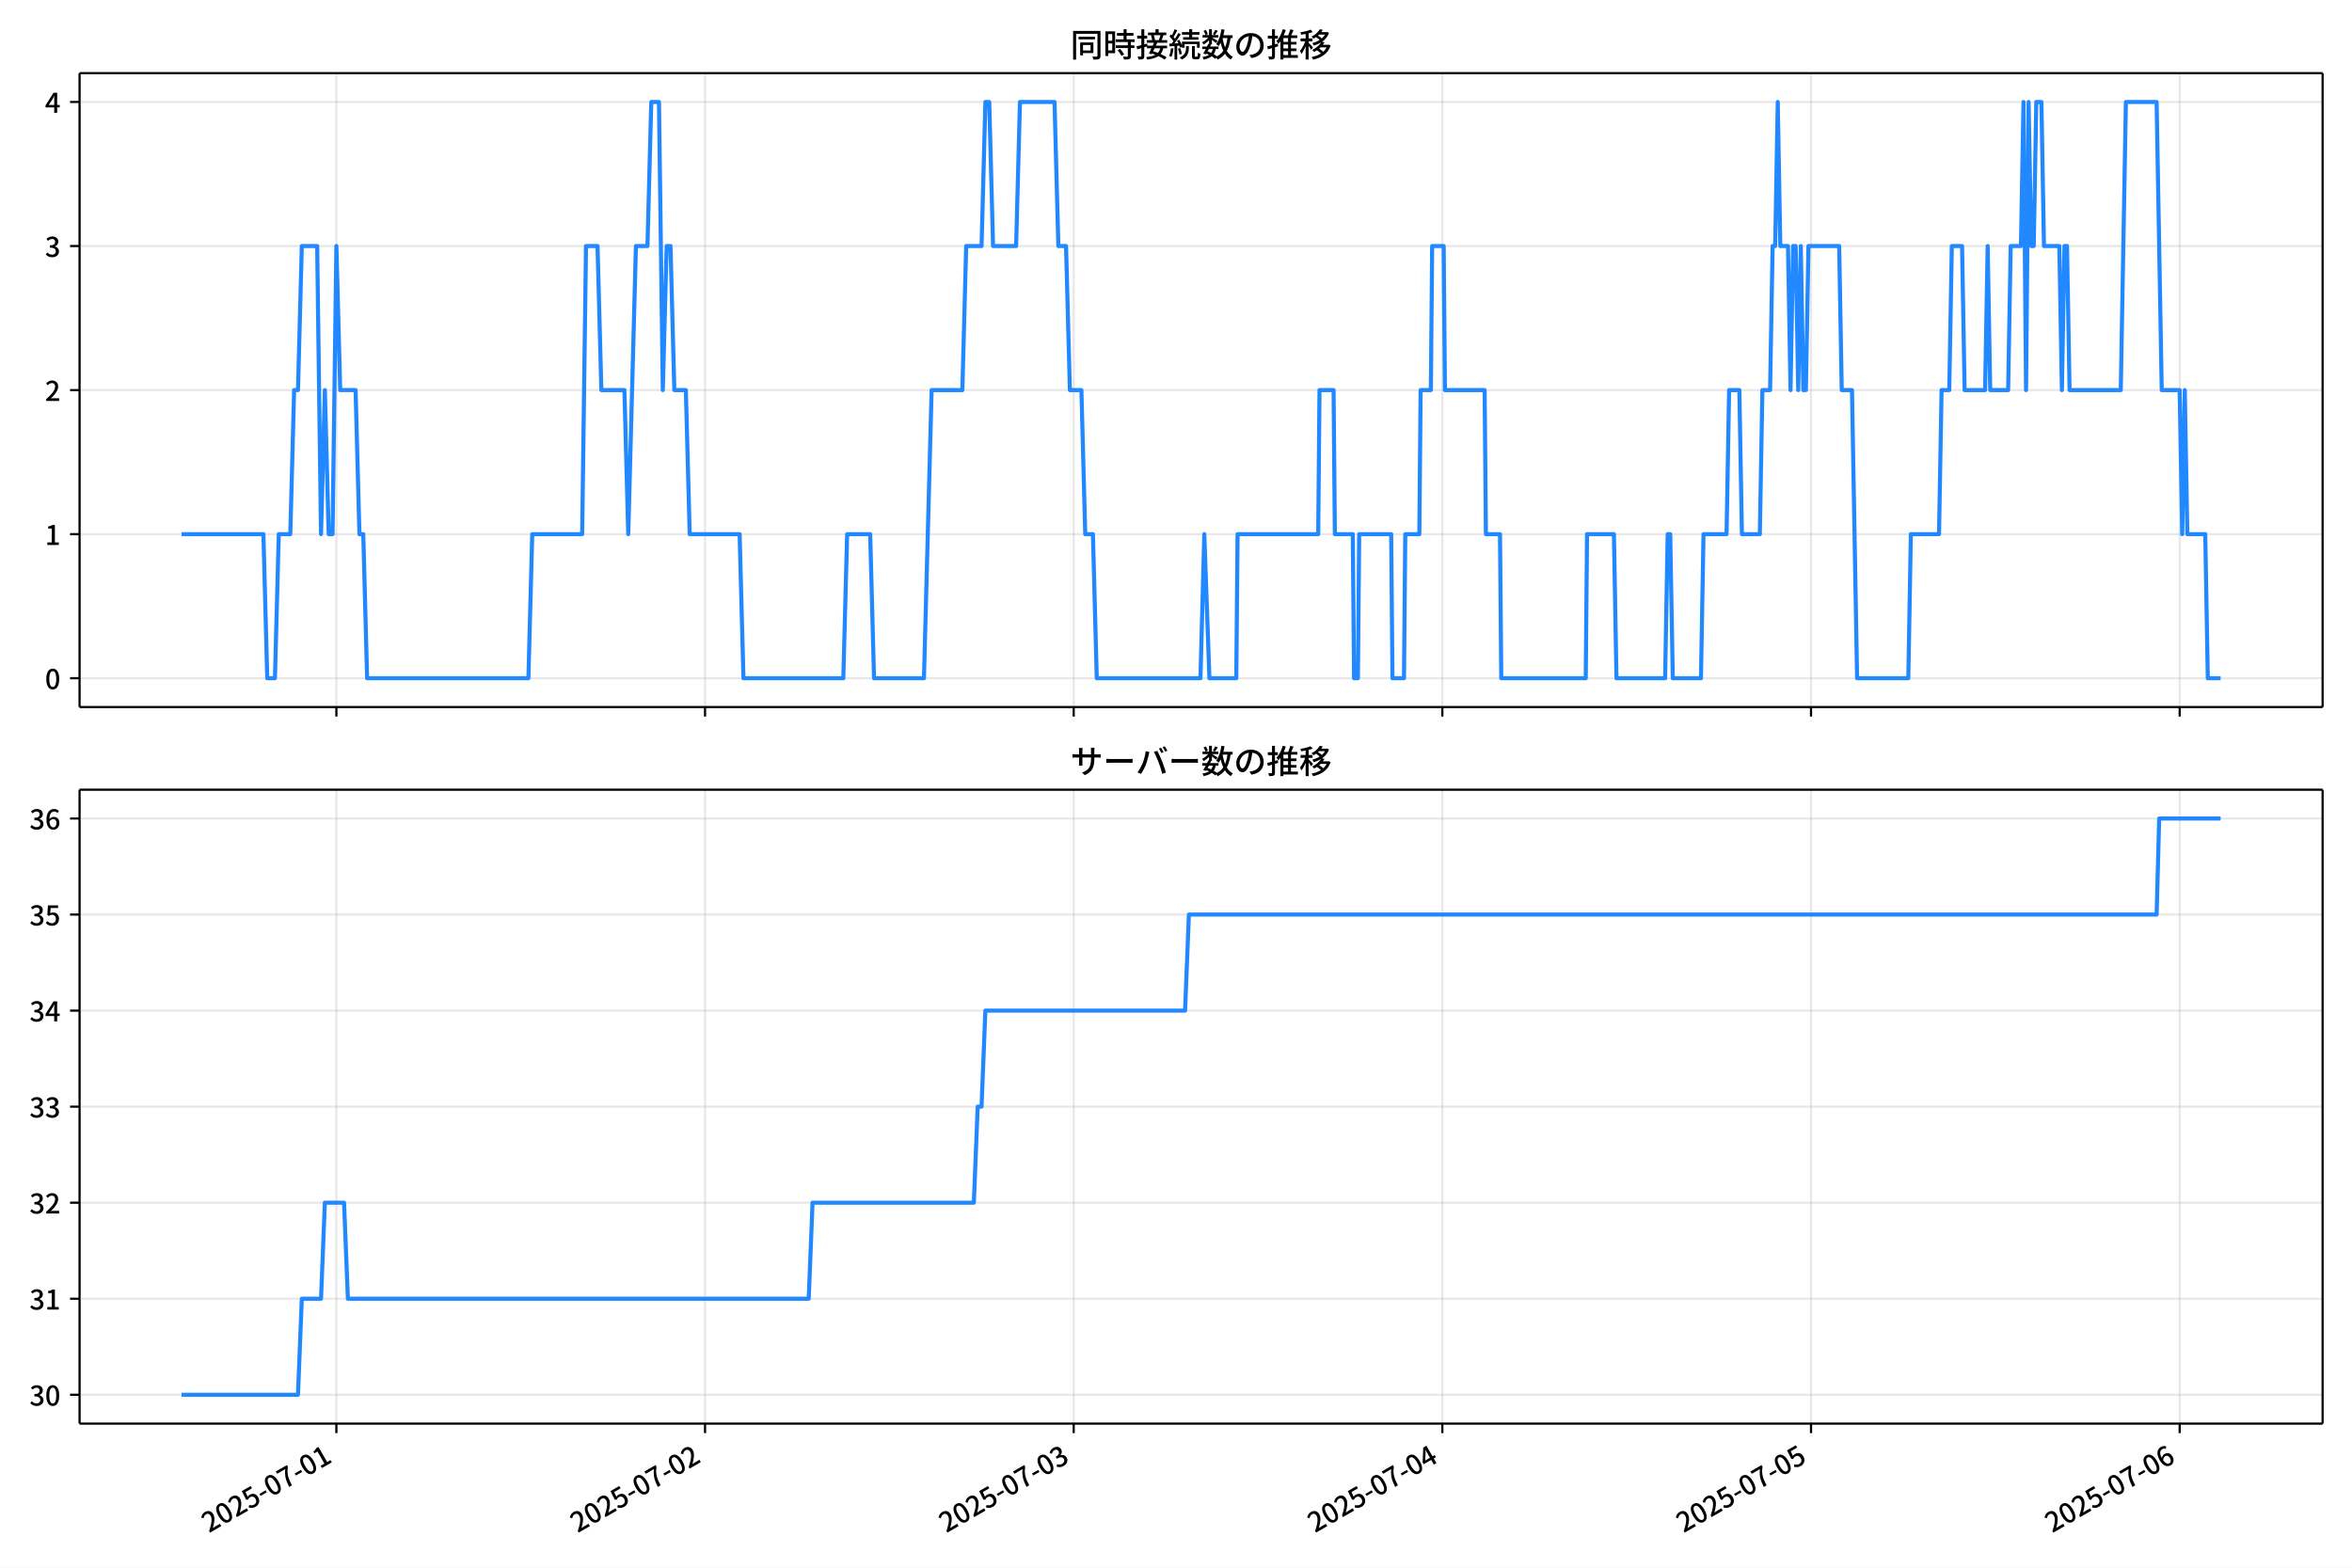
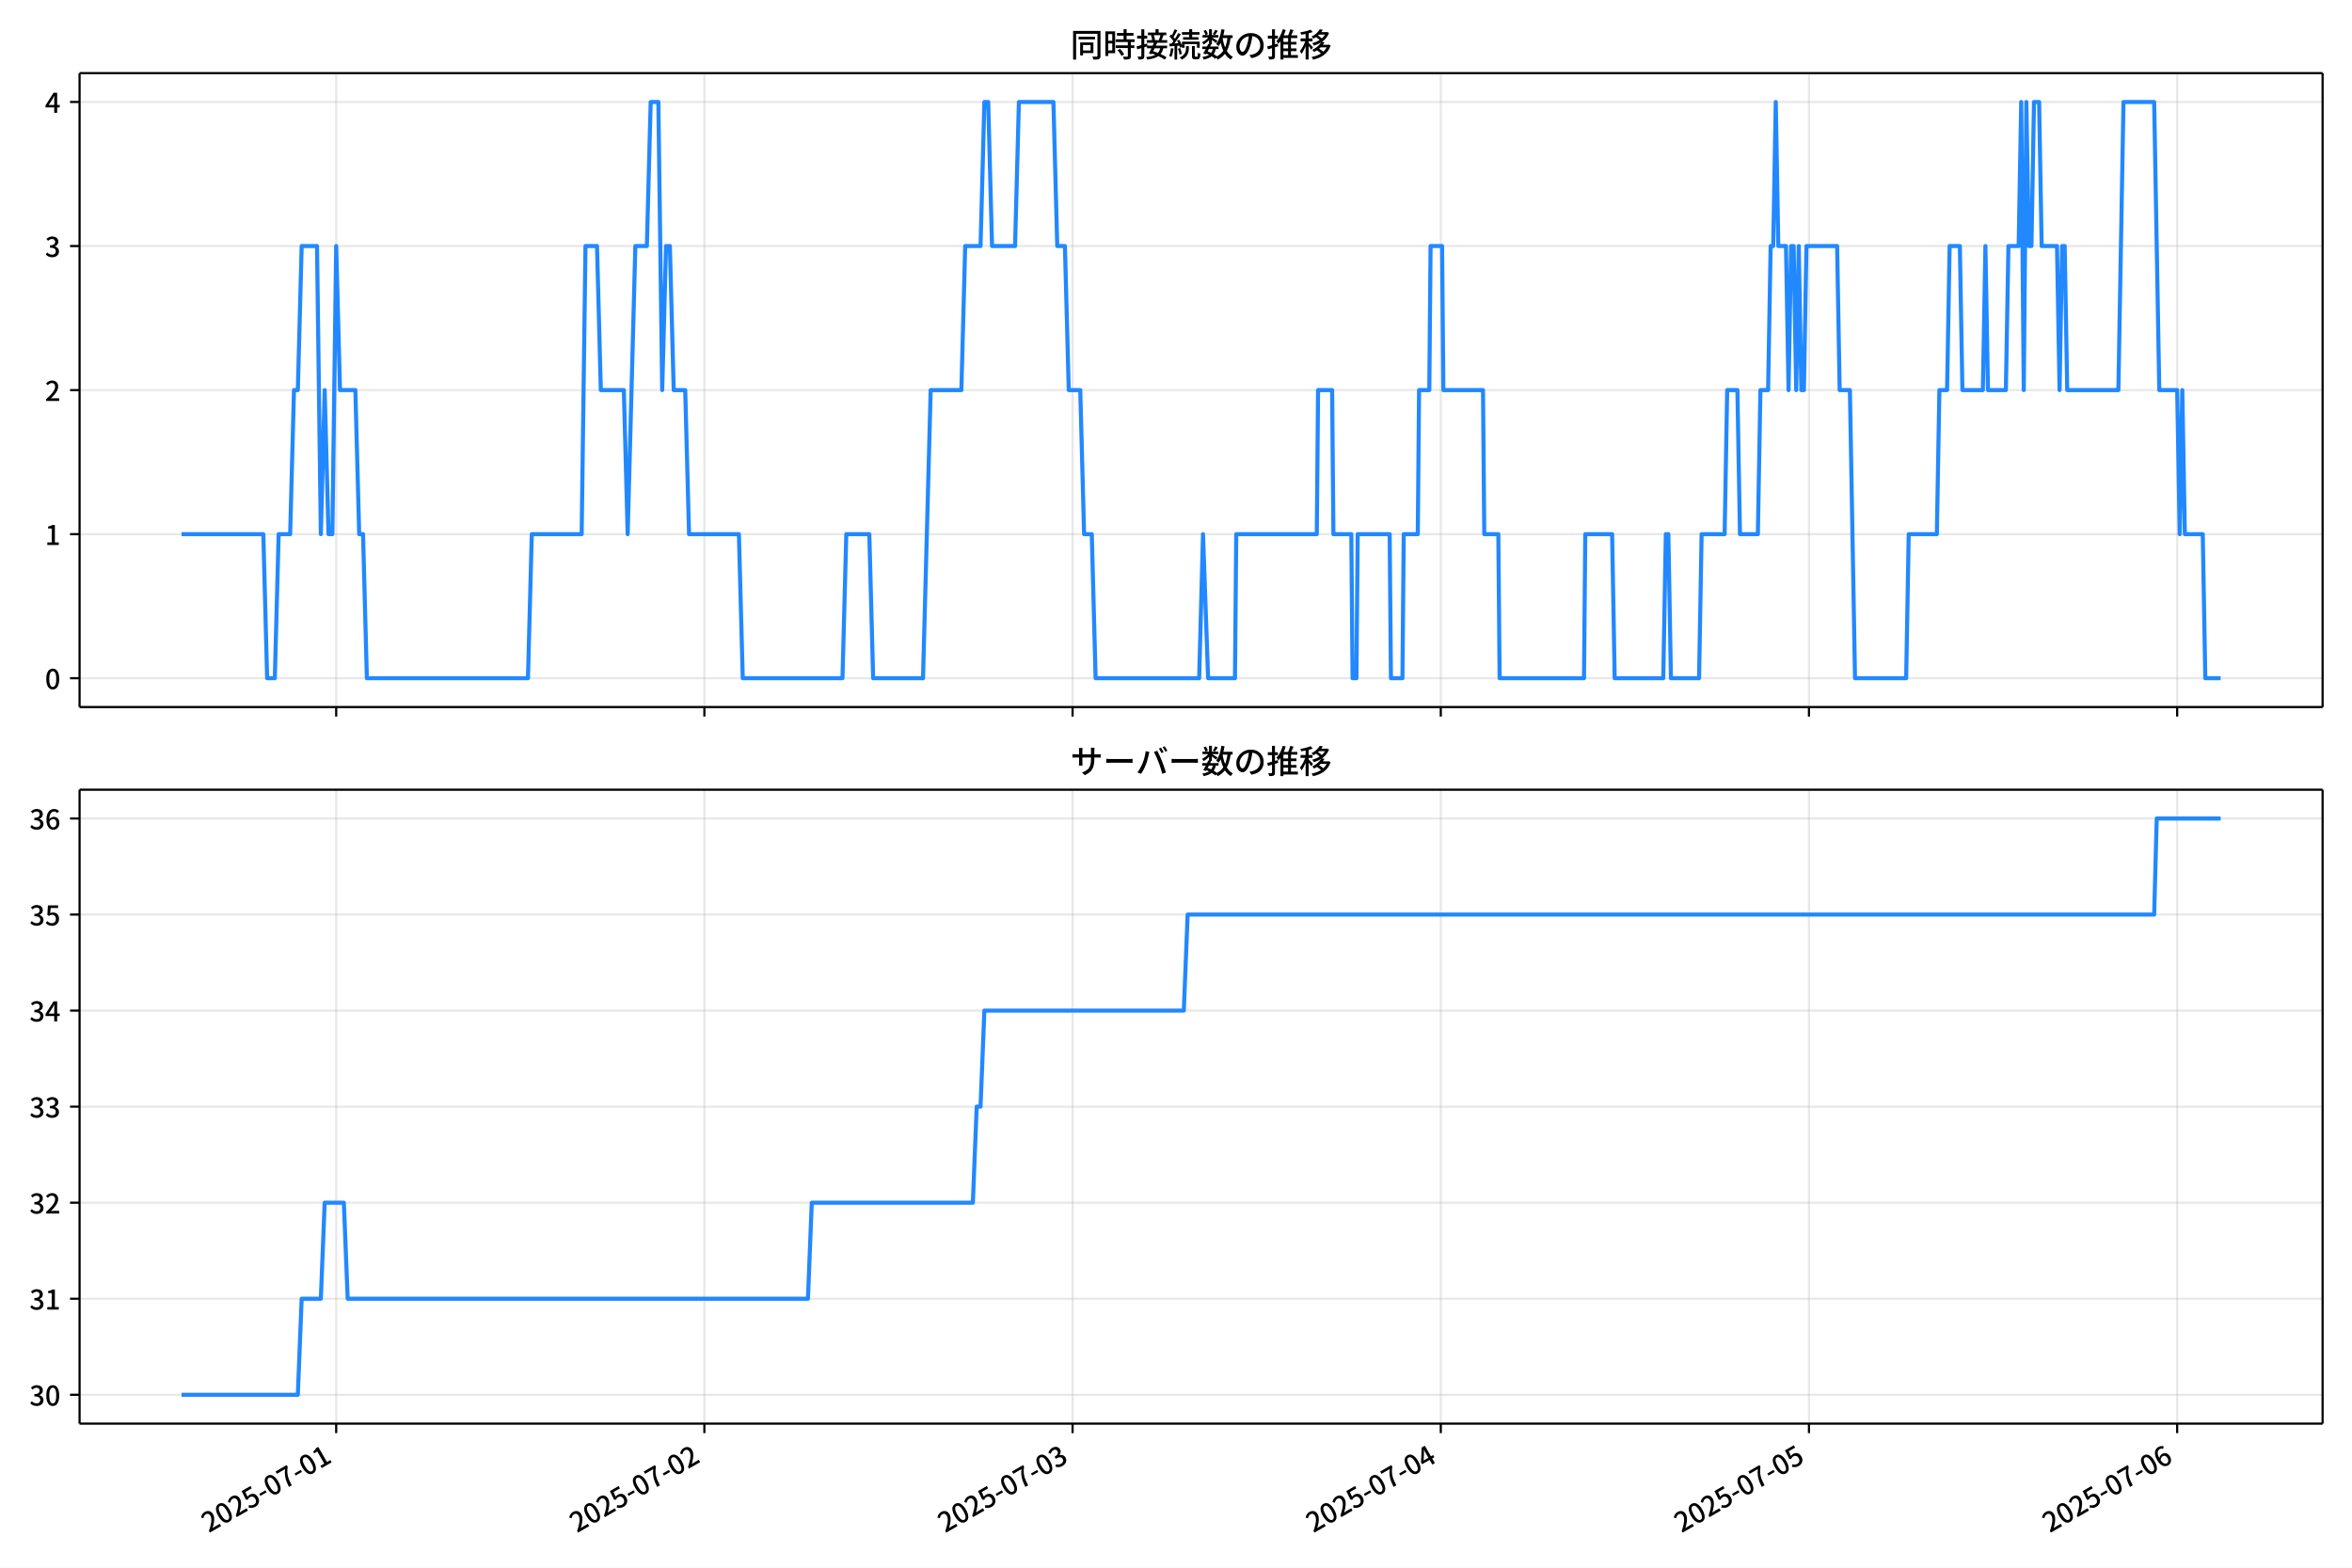
<svg xmlns="http://www.w3.org/2000/svg" xmlns:xlink="http://www.w3.org/1999/xlink" version="1.1" viewBox="0 0 864 576">
  <defs>
    <style type="text/css">*{stroke-linejoin: round; stroke-linecap: butt}</style>
  </defs>
  <g id="y">
    <g id="z">
      <path d="m0 576h864v-576h-864z" fill="#fff" />
    </g>
    <g id="aa">
      <g id="ab">
        <path d="m29.23 259.78h823.97v-232.9h-823.97z" fill="#fff" />
      </g>
      <g id="ac">
        <g id="ad">
          <g id="ae">
-             <path d="m123.57 259.78v-232.9" clip-path="url(#d)" fill="none" stroke="#b0b0b0" stroke-linecap="square" stroke-opacity=".3" stroke-width=".8" />
+             <path d="m123.5 259.78v-232.9" clip-path="url(#d)" fill="none" stroke="#b0b0b0" stroke-linecap="square" stroke-opacity=".3" stroke-width=".8" />
          </g>
          <g id="af">
            <defs>
-               <path id="f" d="m0 0v3.5" stroke="#000" stroke-width=".8" />
+               <path id="e" d="m0 0v3.5" stroke="#000" stroke-width=".8" />
            </defs>
-             <use x="123.567" y="259.778" stroke="#000000" stroke-width=".8" xlink:href="#f" />
+             <use x="123.496" y="259.778" stroke="#000000" stroke-width=".8" xlink:href="#e" />
          </g>
        </g>
        <g id="ag">
          <g id="ah">
-             <path d="m258.99 259.78v-232.9" clip-path="url(#d)" fill="none" stroke="#b0b0b0" stroke-linecap="square" stroke-opacity=".3" stroke-width=".8" />
+             <path d="m258.75 259.78v-232.9" clip-path="url(#d)" fill="none" stroke="#b0b0b0" stroke-linecap="square" stroke-opacity=".3" stroke-width=".8" />
          </g>
          <g id="ai">
-             <use x="258.993" y="259.778" stroke="#000000" stroke-width=".8" xlink:href="#f" />
+             <use x="258.752" y="259.778" stroke="#000000" stroke-width=".8" xlink:href="#e" />
          </g>
        </g>
        <g id="aj">
          <g id="ak">
-             <path d="m394.42 259.78v-232.9" clip-path="url(#d)" fill="none" stroke="#b0b0b0" stroke-linecap="square" stroke-opacity=".3" stroke-width=".8" />
+             <path d="m394.01 259.78v-232.9" clip-path="url(#d)" fill="none" stroke="#b0b0b0" stroke-linecap="square" stroke-opacity=".3" stroke-width=".8" />
          </g>
          <g id="al">
-             <use x="394.42" y="259.778" stroke="#000000" stroke-width=".8" xlink:href="#f" />
+             <use x="394.009" y="259.778" stroke="#000000" stroke-width=".8" xlink:href="#e" />
          </g>
        </g>
        <g id="am">
          <g id="an">
-             <path d="m529.85 259.78v-232.9" clip-path="url(#d)" fill="none" stroke="#b0b0b0" stroke-linecap="square" stroke-opacity=".3" stroke-width=".8" />
+             <path d="m529.27 259.78v-232.9" clip-path="url(#d)" fill="none" stroke="#b0b0b0" stroke-linecap="square" stroke-opacity=".3" stroke-width=".8" />
          </g>
          <g id="ao">
-             <use x="529.846" y="259.778" stroke="#000000" stroke-width=".8" xlink:href="#f" />
+             <use x="529.266" y="259.778" stroke="#000000" stroke-width=".8" xlink:href="#e" />
          </g>
        </g>
        <g id="ap">
          <g id="aq">
-             <path d="m665.27 259.78v-232.9" clip-path="url(#d)" fill="none" stroke="#b0b0b0" stroke-linecap="square" stroke-opacity=".3" stroke-width=".8" />
+             <path d="m664.52 259.78v-232.9" clip-path="url(#d)" fill="none" stroke="#b0b0b0" stroke-linecap="square" stroke-opacity=".3" stroke-width=".8" />
          </g>
          <g id="ar">
-             <use x="665.273" y="259.778" stroke="#000000" stroke-width=".8" xlink:href="#f" />
+             <use x="664.522" y="259.778" stroke="#000000" stroke-width=".8" xlink:href="#e" />
          </g>
        </g>
        <g id="as">
          <g id="at">
-             <path d="m800.7 259.78v-232.9" clip-path="url(#d)" fill="none" stroke="#b0b0b0" stroke-linecap="square" stroke-opacity=".3" stroke-width=".8" />
+             <path d="m799.78 259.78v-232.9" clip-path="url(#d)" fill="none" stroke="#b0b0b0" stroke-linecap="square" stroke-opacity=".3" stroke-width=".8" />
          </g>
          <g id="au">
-             <use x="800.699" y="259.778" stroke="#000000" stroke-width=".8" xlink:href="#f" />
+             <use x="799.779" y="259.778" stroke="#000000" stroke-width=".8" xlink:href="#e" />
          </g>
        </g>
      </g>
      <g id="av">
        <g id="aw">
          <g id="ax">
            <path d="m29.23 249.19h823.97" clip-path="url(#d)" fill="none" stroke="#b0b0b0" stroke-linecap="square" stroke-opacity=".3" stroke-width=".8" />
          </g>
          <g id="ay">
            <defs>
-               <path id="e" d="m0 0h-3.5" stroke="#000" stroke-width=".8" />
+               <path id="f" d="m0 0h-3.5" stroke="#000" stroke-width=".8" />
            </defs>
-             <use x="29.23" y="249.191" stroke="#000000" stroke-width=".8" xlink:href="#e" />
+             <use x="29.23" y="249.191" stroke="#000000" stroke-width=".8" xlink:href="#f" />
          </g>
          <g id="az">
            <g transform="translate(16.53 253.18) scale(.1 -.1)">
              <defs>
                <path id="a" transform="scale(.015625)" d="m1830-90q-460 0-806 275-346 276-535 823-188 547-188 1366 0 820 188 1357 189 538 535 803 346 266 806 266 461 0 800-269 340-269 528-803 189-534 189-1354 0-819-189-1366-188-547-528-823-339-275-800-275zm0 589q237 0 422 185 186 186 288 599 103 413 103 1091 0 679-103 1082-102 403-288 582-185 180-422 180-236 0-422-180-186-179-292-582-105-403-105-1082 0-678 105-1091 106-413 292-599 186-185 422-185z" />
              </defs>
              <use xlink:href="#a" />
            </g>
          </g>
        </g>
        <g id="ba">
          <g id="bb">
            <path d="m29.23 196.26h823.97" clip-path="url(#d)" fill="none" stroke="#b0b0b0" stroke-linecap="square" stroke-opacity=".3" stroke-width=".8" />
          </g>
          <g id="bc">
-             <use x="29.23" y="196.26" stroke="#000000" stroke-width=".8" xlink:href="#e" />
+             <use x="29.23" y="196.26" stroke="#000000" stroke-width=".8" xlink:href="#f" />
          </g>
          <g id="bd">
            <g transform="translate(16.53 200.25) scale(.1 -.1)">
              <defs>
                <path id="l" transform="scale(.015625)" d="m544 0v608h1037v3277h-845v467q333 58 579 147 247 90 451 218h557v-4109h915v-608h-2694z" />
              </defs>
              <use xlink:href="#l" />
            </g>
          </g>
        </g>
        <g id="be">
          <g id="bf">
            <path d="m29.23 143.33h823.97" clip-path="url(#d)" fill="none" stroke="#b0b0b0" stroke-linecap="square" stroke-opacity=".3" stroke-width=".8" />
          </g>
          <g id="bg">
-             <use x="29.23" y="143.329" stroke="#000000" stroke-width=".8" xlink:href="#e" />
+             <use x="29.23" y="143.329" stroke="#000000" stroke-width=".8" xlink:href="#f" />
          </g>
          <g id="bh">
            <g transform="translate(16.53 147.31) scale(.1 -.1)">
              <defs>
                <path id="b" transform="scale(.015625)" d="m282 0v429q697 621 1164 1136 468 515 701 956 234 442 234 826 0 256-87 451-86 196-262 301-176 106-445 106-275 0-506-151-230-150-422-368l-416 410q301 333 637 518 336 186 803 186 429 0 749-176t496-493 176-745q0-455-224-919t-615-935q-390-470-889-950 186 20 394 36t374 16h1184v-634h-3046z" />
              </defs>
              <use xlink:href="#b" />
            </g>
          </g>
        </g>
        <g id="bi">
          <g id="bj">
            <path d="m29.23 90.398h823.97" clip-path="url(#d)" fill="none" stroke="#b0b0b0" stroke-linecap="square" stroke-opacity=".3" stroke-width=".8" />
          </g>
          <g id="bk">
-             <use x="29.23" y="90.398" stroke="#000000" stroke-width=".8" xlink:href="#e" />
+             <use x="29.23" y="90.398" stroke="#000000" stroke-width=".8" xlink:href="#f" />
          </g>
          <g id="bl">
            <g transform="translate(16.53 94.383) scale(.1 -.1)">
              <defs>
                <path id="h" transform="scale(.015625)" d="m1715-90q-371 0-656 90t-503 240q-217 150-377 323l359 474q211-205 479-359 269-153 634-153 269 0 467 92 199 93 311 266t112 423q0 256-125 451t-429 300q-304 106-835 106v551q467 0 732 105 266 106 384 291 119 186 119 423 0 307-192 489-192 183-531 183-269 0-503-119-233-118-438-316l-384 460q282 256 614 413 333 157 737 157 422 0 748-144 327-144 512-413 186-269 186-659 0-403-221-685-221-281-592-422v-26q269-70 490-227t349-400 128-557q0-422-215-726-214-304-573-468-358-163-787-163z" />
              </defs>
              <use xlink:href="#h" />
            </g>
          </g>
        </g>
        <g id="bm">
          <g id="bn">
            <path d="m29.23 37.466h823.97" clip-path="url(#d)" fill="none" stroke="#b0b0b0" stroke-linecap="square" stroke-opacity=".3" stroke-width=".8" />
          </g>
          <g id="bo">
-             <use x="29.23" y="37.466" stroke="#000000" stroke-width=".8" xlink:href="#e" />
+             <use x="29.23" y="37.466" stroke="#000000" stroke-width=".8" xlink:href="#f" />
          </g>
          <g id="bp">
            <g transform="translate(16.53 41.451) scale(.1 -.1)">
              <defs>
                <path id="k" transform="scale(.015625)" d="m2170 0v3072q0 192 12 457 13 266 20 458h-26q-90-179-183-365-92-185-195-364l-921-1415h2579v-576h-3328v493l1875 2957h858v-4717h-691z" />
              </defs>
              <use xlink:href="#k" />
            </g>
          </g>
        </g>
      </g>
      <g id="bq">
-         <path d="m66.683 196.26h30.081l1.411 52.931h2.821l1.411-52.931h4.232l1.411-52.931h1.411l1.411-52.931h5.643l1.411 105.86 1.411-52.931 1.411 52.931h1.411l1.411-105.86 1.411 52.931h5.643l1.411 52.931h1.411l1.411 52.931h59.249l1.411-52.931h18.339l1.411-105.86h4.232l1.411 52.931h8.464l1.411 52.931 2.821-105.86h4.232l1.411-52.931h2.821l1.411 105.86 1.411-52.931h1.411l1.411 52.931h4.232l1.411 52.931h18.339l1.411 52.931h36.678l1.411-52.931h8.464l1.411 52.931h18.339l2.821-105.86h11.286l1.411-52.931h5.643l1.411-52.931h1.411l1.411 52.931h8.464l1.411-52.931h12.696l1.411 52.931h2.821l1.411 52.931h4.232l1.411 52.931h2.821l1.411 52.931h38.089l1.411-52.931 1.881 52.931h9.875l.47-52.931h29.625l.47-52.931h5.173l.47 52.931h6.583l.47 52.931h1.411l.47-52.931h11.756l.47 52.931h4.232l.47-52.931h5.173l.47-52.931h3.762l.47-52.931h4.232l.47 52.931h14.577l.47 52.931h5.173l.47 52.931h31.035l.47-52.931h9.875l.94 52.931h17.869l.94-52.931h.94l.94 52.931h10.345l.94-52.931h8.464l.94-52.931h3.762l.94 52.931h6.583l.94-52.931h2.821l.94-52.931h.94l.94-52.931.94 52.931h2.821l.94 52.931.94-52.931h.94l.94 52.931.94-52.931.94 52.931h.94l.94-52.931h11.286l.94 52.931h3.762l1.881 105.86h18.809l.94-52.931h10.345l.94-52.931h2.821l.94-52.931h3.762l.94 52.931h7.524l.94-52.931.94 52.931h6.583l.94-52.931h3.762l.94-52.931.94 105.86.94-105.86.94 52.931h.94l.94-52.931h1.881l.94 52.931h5.643l.94 52.931.94-52.931h.94l.94 52.931h18.809l1.881-105.86h11.286l1.881 105.86h6.583l.94 52.931.94-52.931.94 52.931h6.583l.94 52.931h4.702v0" clip-path="url(#d)" fill="none" stroke="#28f" stroke-linecap="square" stroke-width="1.5" />
+         <path d="m66.683 196.26h30.043l1.409 52.931h2.818l1.409-52.931h4.227l1.409-52.931h1.409l1.409-52.931h5.636l1.409 105.86 1.409-52.931 1.409 52.931h1.409l1.409-105.86 1.409 52.931h5.636l1.409 52.931h1.409l1.409 52.931h59.175l1.409-52.931h18.316l1.409-105.86h4.227l1.409 52.931h8.454l1.409 52.931 2.818-105.86h4.227l1.409-52.931h2.818l1.409 105.86 1.409-52.931h1.409l1.409 52.931h4.227l1.409 52.931h18.316l1.409 52.931h36.632l1.409-52.931h8.454l1.409 52.931h18.316l2.818-105.86h11.271l1.409-52.931h5.636l1.409-52.931h1.409l1.409 52.931h8.454l1.409-52.931h12.68l1.409 52.931h2.818l1.409 52.931h4.227l1.409 52.931h2.818l1.409 52.931h38.041l1.409-52.931 1.879 52.931h9.863l.47-52.931h29.587l.47-52.931h5.166l.47 52.931h6.575l.47 52.931h1.409l.47-52.931h11.741l.47 52.931h4.227l.47-52.931h5.166l.47-52.931h3.757l.47-52.931h4.227l.47 52.931h14.559l.47 52.931h5.166l.47 52.931h30.996l.47-52.931h9.863l.939 52.931h17.846l.939-52.931h.939l.939 52.931h10.332l.939-52.931h8.454l.939-52.931h3.757l.939 52.931h6.575l.939-52.931h2.818l.939-52.931h.939l.939-52.931.939 52.931h2.818l.939 52.931.939-52.931h.939l.939 52.931.939-52.931.939 52.931h.939l.939-52.931h11.271l.939 52.931h3.757l1.879 105.86h18.786l.939-52.931h10.332l.939-52.931h2.818l.939-52.931h3.757l.939 52.931h7.514l.939-52.931.939 52.931h6.575l.939-52.931h3.757l.939-52.931.939 105.86.939-105.86.939 52.931h.939l.939-52.931h1.879l.939 52.931h5.636l.939 52.931.939-52.931h.939l.939 52.931h18.786l1.879-105.86h11.271l1.879 105.86h6.575l.939 52.931.939-52.931.939 52.931h6.575l.939 52.931h5.636v0" clip-path="url(#d)" fill="none" stroke="#28f" stroke-linecap="square" stroke-width="1.5" />
      </g>
      <g id="br">
        <path d="m29.23 259.78v-232.9" fill="none" stroke="#000" stroke-linecap="square" stroke-width=".8" />
      </g>
      <g id="bs">
        <path d="m853.2 259.78v-232.9" fill="none" stroke="#000" stroke-linecap="square" stroke-width=".8" />
      </g>
      <g id="bt">
        <path d="m29.23 259.78h823.97" fill="none" stroke="#000" stroke-linecap="square" stroke-width=".8" />
      </g>
      <g id="bu">
        <path d="m29.23 26.88h823.97" fill="none" stroke="#000" stroke-linecap="square" stroke-width=".8" />
      </g>
      <g id="bv">
        <g transform="translate(393.22 20.88) scale(.12 -.12)">
          <defs>
            <path id="v" transform="scale(.015625)" d="m1587 3936h3232v-518h-3232v518zm320-1114h557v-2534h-557v2534zm301 0h2291v-2086h-2291v512h1734v1069h-1734v505zm-1683 2260h5113v-570h-4524v-5056h-589v5626zm4768 0h595v-4896q0-250-67-397t-227-218q-160-77-426-96t-675-19q-13 83-45 192t-77 218q-45 108-89 185 281-13 527-13 247 0 330 0 83 7 118 42 36 35 36 112v4890z" />
            <path id="t" transform="scale(.015625)" d="m2714 4672h3238v-525h-3238v525zm-244-1235h3712v-538h-3712v538zm20-1184h3635v-531h-3635v531zm1523 3155h595v-2310h-595v2310zm832-2451h589v-2823q0-230-61-364-61-135-227-199-167-70-423-86t-633-16q-20 121-78 285-57 163-121 284 275-6 509-9t310-3q77 6 106 28 29 23 29 93v2810zm-2023-1677 487 282q153-160 313-352t294-381q135-189 206-343l-519-313q-64 153-189 348-124 196-278 394-154 199-314 365zm-2086 3718h1619v-4281h-1619v544h1056v3187h-1056v550zm32-1843h1293v-537h-1293v537zm-320 1843h563v-4832h-563v4832z" />
            <path id="u" transform="scale(.015625)" d="m3866 5408h614v-870h-614v870zm-1479-653h3597v-518h-3597v518zm-230-1485h4e3v-518h-4e3v518zm825 922 519 102q64-160 121-342 58-182 96-352 39-170 45-304l-544-128q-6 134-42 313-35 180-83 365-48 186-112 346zm1856 109 589-71q-96-275-202-557-105-281-195-486l-518 77q58 147 122 329 64 183 118 372t86 336zm-2643-2106h3943v-518h-3943v518zm1408 685 602-115q-167-371-362-784t-390-797-362-685l-525 179q160 288 346 666t368 784 323 752zm-659-2157 358 403q352-102 733-240 381-137 752-304 371-166 697-336 327-169 558-329l-384-461q-218 160-532 336-313 176-685 345-371 170-755 323-384 154-742 263zm1894 1114 583-71q-122-550-353-944-230-393-604-662t-922-435q-547-167-1296-269-25 128-93 269-67 141-137 230 678 64 1168 192t819 349q330 221 531 550 202 330 304 791zm-4684 217q396 90 953 240 557 151 1120 311l77-544q-525-154-1053-311-528-156-963-284l-134 588zm121 2093h1965v-563h-1965v563zm819 1248h576v-5229q0-236-51-374t-192-208q-141-77-355-99-214-23-541-16-13 115-64 288t-109 294q205-6 381-6t234 0q64 0 92 28 29 29 29 93v5229z" />
            <path id="s" transform="scale(.015625)" d="m4058 5408h595v-1798h-595v1798zm-1415-563h3443v-499h-3443v499zm231-992h3008v-499h-3008v499zm-224-877h3475v-1203h-531v729h-2432v-729h-512v1203zm1964-877h551v-1881q0-122 22-157 23-35 106-35 25 0 92 0 68 0 135 0t99 0q51 0 83 54t45 224 19 515q90-70 234-131t259-93q-19-429-83-662-64-234-183-326-118-93-316-93-39 0-103 0t-134 0-138 0q-67 0-99 0-237 0-365 64t-176 218q-48 153-48 422v1881zm-1164-6h550v-455q0-243-48-528-48-284-186-579-137-294-409-572-272-279-727-503-70 90-192 208-121 118-230 195 416 205 665 438 250 234 371 474 122 240 164 467 42 228 42 413v442zm-2240 3309 524-192q-121-244-259-503-137-259-275-496t-259-416l-410 173q122 186 246 438 125 253 240 515 116 263 193 481zm716-743 500-230q-224-359-496-756-272-396-548-764-275-368-518-650l-358 205q179 211 377 483 199 272 387 569 189 298 358 592 170 295 298 551zm-1721-665 307 403q166-154 339-340 173-185 320-364t224-327l-326-460q-77 160-218 348-141 189-314 384-172 196-332 356zm1485-832 435 179q128-211 249-458 122-246 215-474 93-227 137-412l-473-211q-32 185-119 422-86 237-201 486-115 250-243 468zm-1530-583q422 26 998 54 576 29 1184 68l7-499q-570-45-1127-84-556-38-992-70l-70 531zm1702-992 436 135q121-276 214-596t118-556l-454-148q-26 237-112 563-86 327-202 602zm-1363 109 499-83q-57-455-163-897-105-441-253-748-51 32-134 73-83 42-170 83-86 42-144 62 148 294 234 697t131 813zm691 627h525v-2861h-525v2861z" />
            <path id="n" transform="scale(.015625)" d="m224 2022h3187v-499h-3187v499zm51 2247h3111v-487h-3111v487zm1127-1735 563-121q-154-320-333-672t-352-679q-173-326-326-582l-532 173q148 243 324 566t345 669q170 346 311 646zm934-832 563-64q-89-480-262-838t-461-614-701-432-976-298q-25 128-99 269t-157 237q659 102 1085 303 426 202 666 554t342 883zm422 3597 519-211q-147-218-298-436-150-217-278-377l-403 186q121 173 252 413 132 240 208 425zm-1203 109h563v-2957h-563v2957zm-1075-320 448 186q134-192 246-420 112-227 157-393l-467-211q-38 172-147 406t-237 432zm1094-1050 397-236q-160-263-400-529-240-265-519-489-278-224-553-378-51 103-141 237-89 135-179 218 269 109 534 294 266 186 493 416 228 231 368 467zm487-204q83-45 246-145 163-99 352-211t346-211 221-150l-327-423q-83 77-230 198-147 122-317 253-170 132-327 250-156 119-259 189l295 250zm1798 396h2311v-556h-2311v556zm115 1178 615-90q-103-640-263-1235t-384-1101q-224-505-512-889-44 57-134 134t-186 157-166 125q275 339 473 796 199 458 340 995 141 538 217 1108zm1223-1510 614-58q-147-1101-445-1940-297-838-813-1443-515-604-1321-1014-26 71-90 177-64 105-134 208-70 102-128 159 742 346 1212 880 471 535 730 1290 260 755 375 1741zm-1005-135q134-851 387-1597 253-745 659-1305 407-560 1002-874-70-57-154-150-83-93-154-189-70-96-121-179-633 371-1056 988-422 618-688 1434-265 816-425 1783l550 89zm-3309-3065 327 416q377-148 754-330 378-182 701-378 324-195 548-368l-416-435q-211 179-519 378-307 198-666 383-358 186-729 334z" />
            <path id="r" transform="scale(.015625)" d="m3686 4378q-64-493-163-1041-99-547-265-1084-192-653-432-1104t-522-688-595-237q-320 0-596 221-275 221-448 621-172 400-172 931 0 537 220 1017 221 480 611 851 391 372 909 583 519 211 1121 211 576 0 1040-186 464-185 793-515 330-329 502-771 173-441 173-941 0-672-278-1194-278-521-816-851-538-329-1318-444l-378 601q166 20 307 42t263 48q307 70 585 217 279 148 496 375 218 227 342 534 125 308 125 692t-122 713q-121 330-358 573-236 243-582 380-346 138-781 138-525 0-935-186-409-185-694-489-284-304-432-656-147-352-147-678 0-365 89-605 90-240 224-355 135-115 276-115t288 144 297 457q151 314 298 800 147 461 246 982 100 522 145 1021l684-12z" />
            <path id="o" transform="scale(.015625)" d="m2995 2925h2893v-519h-2893v519zm0-1280h2893v-519h-2893v519zm-64-1299h3232v-557h-3232v557zm1312 3577h563v-3763h-563v3763zm429 1466 634-141q-154-390-340-794-185-403-339-684l-512 140q103 199 208 458 106 259 195 528 90 269 154 493zm-1472 25 582-147q-153-518-371-1018-217-499-483-931t-573-758q-38 64-109 160-70 96-147 198-77 103-141 160 416 416 733 1034t509 1302zm128-1203h2720v-537h-2720v-4205h-582v4422l313 320h269zm-3174-2157q396 90 953 240 557 151 1120 311l77-544q-525-154-1053-311-528-156-963-284l-134 588zm121 2093h1965v-563h-1965v563zm819 1248h576v-5229q0-236-51-374t-192-208q-141-77-355-99-214-23-541-16-13 115-64 288t-109 294q205-6 381-6t234 0q64 0 92 28 29 29 29 93v5229z" />
            <path id="m" transform="scale(.015625)" d="m4051 5402 595-109q-281-493-729-941t-1107-806q-39 64-106 144t-141 153q-73 74-137 119 608 288 1011 678t614 762zm-77-557h1511v-493h-1863l352 493zm1293 0h109l109 25 384-179q-192-505-496-905t-695-701q-390-301-845-519-454-217-947-358-44 109-137 253t-176 227q448 109 867 294 419 186 777 445 359 259 631 592t419 730v96zm-1990-954 377 307q167-96 336-218 170-121 320-249 151-128 247-237l-397-332q-90 108-237 236t-317 259q-169 132-329 234zm1107-934 595-109q-307-538-803-1031-496-492-1232-876-38 64-102 144t-138 156q-74 77-138 116 455 217 807 483t604 554q253 288 407 563zm-90-589h1460v-506h-1818l358 506zm1268 0h121l109 26 384-167q-192-614-531-1075t-787-794q-448-332-983-553-534-221-1129-355-45 115-132 269-86 153-176 249 551 96 1043 285 493 189 903 473 410 285 714 669t464 883v90zm-2132-1056 410 339q186-102 384-237 198-134 371-275t282-269l-435-371q-103 128-270 272-166 144-361 288t-381 253zm-2150 3533h589v-5376h-589v5376zm-992-1242h2336v-569h-2336v569zm1024-224 365-160q-96-339-231-707-134-368-291-727-157-358-336-672-179-313-365-537-44 128-134 291t-160 272q173 192 339 457 167 266 323 570 157 304 282 618t208 595zm941 1946 416-467q-314-122-695-221-380-99-784-173-403-74-780-131-20 102-71 236-51 135-102 231 358 58 732 138 375 80 711 179t573 208zm-397-2579q58-45 179-170 122-125 266-266 144-140 259-265t160-183l-352-473q-58 102-157 255-99 154-218 317-118 164-227 311-108 147-185 237l275 237z" />
          </defs>
          <use xlink:href="#v" />
          <use transform="translate(100)" xlink:href="#t" />
          <use transform="translate(200)" xlink:href="#u" />
          <use transform="translate(300)" xlink:href="#s" />
          <use transform="translate(400)" xlink:href="#n" />
          <use transform="translate(500)" xlink:href="#r" />
          <use transform="translate(600)" xlink:href="#o" />
          <use transform="translate(700)" xlink:href="#m" />
        </g>
      </g>
    </g>
    <g id="bw">
      <g id="bx">
        <path d="m29.23 523.06h823.97v-232.9h-823.97z" fill="#fff" />
      </g>
      <g id="by">
        <g id="bz">
          <g id="ca">
-             <path d="m123.57 523.06v-232.9" clip-path="url(#c)" fill="none" stroke="#b0b0b0" stroke-linecap="square" stroke-opacity=".3" stroke-width=".8" />
+             <path d="m123.5 523.06v-232.9" clip-path="url(#c)" fill="none" stroke="#b0b0b0" stroke-linecap="square" stroke-opacity=".3" stroke-width=".8" />
          </g>
          <g id="cb">
-             <use x="123.567" y="523.055" stroke="#000000" stroke-width=".8" xlink:href="#f" />
+             <use x="123.496" y="523.055" stroke="#000000" stroke-width=".8" xlink:href="#e" />
          </g>
          <g id="cc">
-             <g transform="translate(76.777 563.33) rotate(-30) scale(.1 -.1)">
+             <g transform="translate(76.706 563.33) rotate(-30) scale(.1 -.1)">
              <defs>
                <path id="i" transform="scale(.015625)" d="m1715-90q-365 0-653 90t-506 237q-217 147-383 307l352 480q134-134 294-246t361-183q202-70 452-70 262 0 473 118 212 119 333 346 122 227 122 541 0 460-247 716-246 256-649 256-224 0-384-64t-365-198l-365 237 141 2240h2387v-627h-1747l-109-1204q154 77 307 118 154 42 340 42 397 0 723-160t518-490q192-329 192-847 0-519-224-887t-586-560q-361-192-777-192z" />
                <path id="g" transform="scale(.015625)" d="m301 1536v544h1689v-544h-1689z" />
                <path id="j" transform="scale(.015625)" d="m1235 0q32 646 109 1187t224 1024 384 941 576 938h-2208v627h3027v-455q-409-512-665-989-256-476-397-969t-205-1053-90-1251h-755z" />
              </defs>
              <use xlink:href="#b" />
              <use transform="translate(57)" xlink:href="#a" />
              <use transform="translate(114)" xlink:href="#b" />
              <use transform="translate(171)" xlink:href="#i" />
              <use transform="translate(228)" xlink:href="#g" />
              <use transform="translate(263.7)" xlink:href="#a" />
              <use transform="translate(320.7)" xlink:href="#j" />
              <use transform="translate(377.7)" xlink:href="#g" />
              <use transform="translate(413.4)" xlink:href="#a" />
              <use transform="translate(470.4)" xlink:href="#l" />
            </g>
          </g>
        </g>
        <g id="cd">
          <g id="ce">
-             <path d="m258.99 523.06v-232.9" clip-path="url(#c)" fill="none" stroke="#b0b0b0" stroke-linecap="square" stroke-opacity=".3" stroke-width=".8" />
+             <path d="m258.75 523.06v-232.9" clip-path="url(#c)" fill="none" stroke="#b0b0b0" stroke-linecap="square" stroke-opacity=".3" stroke-width=".8" />
          </g>
          <g id="cf">
-             <use x="258.993" y="523.055" stroke="#000000" stroke-width=".8" xlink:href="#f" />
+             <use x="258.752" y="523.055" stroke="#000000" stroke-width=".8" xlink:href="#e" />
          </g>
          <g id="cg">
-             <g transform="translate(212.2 563.33) rotate(-30) scale(.1 -.1)">
+             <g transform="translate(211.96 563.33) rotate(-30) scale(.1 -.1)">
              <use xlink:href="#b" />
              <use transform="translate(57)" xlink:href="#a" />
              <use transform="translate(114)" xlink:href="#b" />
              <use transform="translate(171)" xlink:href="#i" />
              <use transform="translate(228)" xlink:href="#g" />
              <use transform="translate(263.7)" xlink:href="#a" />
              <use transform="translate(320.7)" xlink:href="#j" />
              <use transform="translate(377.7)" xlink:href="#g" />
              <use transform="translate(413.4)" xlink:href="#a" />
              <use transform="translate(470.4)" xlink:href="#b" />
            </g>
          </g>
        </g>
        <g id="ch">
          <g id="ci">
-             <path d="m394.42 523.06v-232.9" clip-path="url(#c)" fill="none" stroke="#b0b0b0" stroke-linecap="square" stroke-opacity=".3" stroke-width=".8" />
+             <path d="m394.01 523.06v-232.9" clip-path="url(#c)" fill="none" stroke="#b0b0b0" stroke-linecap="square" stroke-opacity=".3" stroke-width=".8" />
          </g>
          <g id="cj">
-             <use x="394.42" y="523.055" stroke="#000000" stroke-width=".8" xlink:href="#f" />
+             <use x="394.009" y="523.055" stroke="#000000" stroke-width=".8" xlink:href="#e" />
          </g>
          <g id="ck">
-             <g transform="translate(347.63 563.33) rotate(-30) scale(.1 -.1)">
+             <g transform="translate(347.22 563.33) rotate(-30) scale(.1 -.1)">
              <use xlink:href="#b" />
              <use transform="translate(57)" xlink:href="#a" />
              <use transform="translate(114)" xlink:href="#b" />
              <use transform="translate(171)" xlink:href="#i" />
              <use transform="translate(228)" xlink:href="#g" />
              <use transform="translate(263.7)" xlink:href="#a" />
              <use transform="translate(320.7)" xlink:href="#j" />
              <use transform="translate(377.7)" xlink:href="#g" />
              <use transform="translate(413.4)" xlink:href="#a" />
              <use transform="translate(470.4)" xlink:href="#h" />
            </g>
          </g>
        </g>
        <g id="cl">
          <g id="cm">
-             <path d="m529.85 523.06v-232.9" clip-path="url(#c)" fill="none" stroke="#b0b0b0" stroke-linecap="square" stroke-opacity=".3" stroke-width=".8" />
+             <path d="m529.27 523.06v-232.9" clip-path="url(#c)" fill="none" stroke="#b0b0b0" stroke-linecap="square" stroke-opacity=".3" stroke-width=".8" />
          </g>
          <g id="cn">
-             <use x="529.846" y="523.055" stroke="#000000" stroke-width=".8" xlink:href="#f" />
+             <use x="529.266" y="523.055" stroke="#000000" stroke-width=".8" xlink:href="#e" />
          </g>
          <g id="co">
-             <g transform="translate(483.06 563.33) rotate(-30) scale(.1 -.1)">
+             <g transform="translate(482.48 563.33) rotate(-30) scale(.1 -.1)">
              <use xlink:href="#b" />
              <use transform="translate(57)" xlink:href="#a" />
              <use transform="translate(114)" xlink:href="#b" />
              <use transform="translate(171)" xlink:href="#i" />
              <use transform="translate(228)" xlink:href="#g" />
              <use transform="translate(263.7)" xlink:href="#a" />
              <use transform="translate(320.7)" xlink:href="#j" />
              <use transform="translate(377.7)" xlink:href="#g" />
              <use transform="translate(413.4)" xlink:href="#a" />
              <use transform="translate(470.4)" xlink:href="#k" />
            </g>
          </g>
        </g>
        <g id="cp">
          <g id="cq">
-             <path d="m665.27 523.06v-232.9" clip-path="url(#c)" fill="none" stroke="#b0b0b0" stroke-linecap="square" stroke-opacity=".3" stroke-width=".8" />
+             <path d="m664.52 523.06v-232.9" clip-path="url(#c)" fill="none" stroke="#b0b0b0" stroke-linecap="square" stroke-opacity=".3" stroke-width=".8" />
          </g>
          <g id="cr">
-             <use x="665.273" y="523.055" stroke="#000000" stroke-width=".8" xlink:href="#f" />
+             <use x="664.522" y="523.055" stroke="#000000" stroke-width=".8" xlink:href="#e" />
          </g>
          <g id="cs">
-             <g transform="translate(618.48 563.33) rotate(-30) scale(.1 -.1)">
+             <g transform="translate(617.73 563.33) rotate(-30) scale(.1 -.1)">
              <use xlink:href="#b" />
              <use transform="translate(57)" xlink:href="#a" />
              <use transform="translate(114)" xlink:href="#b" />
              <use transform="translate(171)" xlink:href="#i" />
              <use transform="translate(228)" xlink:href="#g" />
              <use transform="translate(263.7)" xlink:href="#a" />
              <use transform="translate(320.7)" xlink:href="#j" />
              <use transform="translate(377.7)" xlink:href="#g" />
              <use transform="translate(413.4)" xlink:href="#a" />
              <use transform="translate(470.4)" xlink:href="#i" />
            </g>
          </g>
        </g>
        <g id="ct">
          <g id="cu">
-             <path d="m800.7 523.06v-232.9" clip-path="url(#c)" fill="none" stroke="#b0b0b0" stroke-linecap="square" stroke-opacity=".3" stroke-width=".8" />
+             <path d="m799.78 523.06v-232.9" clip-path="url(#c)" fill="none" stroke="#b0b0b0" stroke-linecap="square" stroke-opacity=".3" stroke-width=".8" />
          </g>
          <g id="cv">
-             <use x="800.699" y="523.055" stroke="#000000" stroke-width=".8" xlink:href="#f" />
+             <use x="799.779" y="523.055" stroke="#000000" stroke-width=".8" xlink:href="#e" />
          </g>
          <g id="cw">
-             <g transform="translate(753.91 563.33) rotate(-30) scale(.1 -.1)">
+             <g transform="translate(752.99 563.33) rotate(-30) scale(.1 -.1)">
              <defs>
                <path id="p" transform="scale(.015625)" d="m1971-90q-339 0-634 144-294 144-518 435-224 292-352 733-128 442-128 1044 0 678 147 1161 148 483 397 784 250 301 570 445t665 144q397 0 688-147 292-147 490-359l-403-448q-128 154-327 253-198 99-409 99-307 0-567-182-259-182-413-605-153-422-153-1145 0-608 115-1002t326-589q212-195 493-195 212 0 375 121 163 122 259 343t96 522q0 300-90 511-89 212-259 320-169 109-419 109-211 0-451-134t-458-461l-25 538q134 192 313 323t374 201q196 71 375 71 397 0 694-163 298-163 467-490 170-326 170-825 0-468-195-817-195-348-512-544-317-195-701-195z" />
              </defs>
              <use xlink:href="#b" />
              <use transform="translate(57)" xlink:href="#a" />
              <use transform="translate(114)" xlink:href="#b" />
              <use transform="translate(171)" xlink:href="#i" />
              <use transform="translate(228)" xlink:href="#g" />
              <use transform="translate(263.7)" xlink:href="#a" />
              <use transform="translate(320.7)" xlink:href="#j" />
              <use transform="translate(377.7)" xlink:href="#g" />
              <use transform="translate(413.4)" xlink:href="#a" />
              <use transform="translate(470.4)" xlink:href="#p" />
            </g>
          </g>
        </g>
      </g>
      <g id="cx">
        <g id="cy">
          <g id="cz">
            <path d="m29.23 512.47h823.97" clip-path="url(#c)" fill="none" stroke="#b0b0b0" stroke-linecap="square" stroke-opacity=".3" stroke-width=".8" />
          </g>
          <g id="da">
-             <use x="29.23" y="512.469" stroke="#000000" stroke-width=".8" xlink:href="#e" />
+             <use x="29.23" y="512.469" stroke="#000000" stroke-width=".8" xlink:href="#f" />
          </g>
          <g id="db">
            <g transform="translate(10.83 516.45) scale(.1 -.1)">
              <use xlink:href="#h" />
              <use transform="translate(57)" xlink:href="#a" />
            </g>
          </g>
        </g>
        <g id="dc">
          <g id="dd">
            <path d="m29.23 477.18h823.97" clip-path="url(#c)" fill="none" stroke="#b0b0b0" stroke-linecap="square" stroke-opacity=".3" stroke-width=".8" />
          </g>
          <g id="de">
-             <use x="29.23" y="477.182" stroke="#000000" stroke-width=".8" xlink:href="#e" />
+             <use x="29.23" y="477.182" stroke="#000000" stroke-width=".8" xlink:href="#f" />
          </g>
          <g id="df">
            <g transform="translate(10.83 481.17) scale(.1 -.1)">
              <use xlink:href="#h" />
              <use transform="translate(57)" xlink:href="#l" />
            </g>
          </g>
        </g>
        <g id="dg">
          <g id="dh">
            <path d="m29.23 441.89h823.97" clip-path="url(#c)" fill="none" stroke="#b0b0b0" stroke-linecap="square" stroke-opacity=".3" stroke-width=".8" />
          </g>
          <g id="di">
-             <use x="29.23" y="441.894" stroke="#000000" stroke-width=".8" xlink:href="#e" />
+             <use x="29.23" y="441.894" stroke="#000000" stroke-width=".8" xlink:href="#f" />
          </g>
          <g id="dj">
            <g transform="translate(10.83 445.88) scale(.1 -.1)">
              <use xlink:href="#h" />
              <use transform="translate(57)" xlink:href="#b" />
            </g>
          </g>
        </g>
        <g id="dk">
          <g id="dl">
            <path d="m29.23 406.61h823.97" clip-path="url(#c)" fill="none" stroke="#b0b0b0" stroke-linecap="square" stroke-opacity=".3" stroke-width=".8" />
          </g>
          <g id="dm">
-             <use x="29.23" y="406.607" stroke="#000000" stroke-width=".8" xlink:href="#e" />
+             <use x="29.23" y="406.607" stroke="#000000" stroke-width=".8" xlink:href="#f" />
          </g>
          <g id="dn">
            <g transform="translate(10.83 410.59) scale(.1 -.1)">
              <use xlink:href="#h" />
              <use transform="translate(57)" xlink:href="#h" />
            </g>
          </g>
        </g>
        <g id="do">
          <g id="dp">
            <path d="m29.23 371.32h823.97" clip-path="url(#c)" fill="none" stroke="#b0b0b0" stroke-linecap="square" stroke-opacity=".3" stroke-width=".8" />
          </g>
          <g id="dq">
-             <use x="29.23" y="371.319" stroke="#000000" stroke-width=".8" xlink:href="#e" />
+             <use x="29.23" y="371.319" stroke="#000000" stroke-width=".8" xlink:href="#f" />
          </g>
          <g id="dr">
            <g transform="translate(10.83 375.3) scale(.1 -.1)">
              <use xlink:href="#h" />
              <use transform="translate(57)" xlink:href="#k" />
            </g>
          </g>
        </g>
        <g id="ds">
          <g id="dt">
            <path d="m29.23 336.03h823.97" clip-path="url(#c)" fill="none" stroke="#b0b0b0" stroke-linecap="square" stroke-opacity=".3" stroke-width=".8" />
          </g>
          <g id="du">
-             <use x="29.23" y="336.032" stroke="#000000" stroke-width=".8" xlink:href="#e" />
+             <use x="29.23" y="336.032" stroke="#000000" stroke-width=".8" xlink:href="#f" />
          </g>
          <g id="dv">
            <g transform="translate(10.83 340.02) scale(.1 -.1)">
              <use xlink:href="#h" />
              <use transform="translate(57)" xlink:href="#i" />
            </g>
          </g>
        </g>
        <g id="dw">
          <g id="dx">
            <path d="m29.23 300.74h823.97" clip-path="url(#c)" fill="none" stroke="#b0b0b0" stroke-linecap="square" stroke-opacity=".3" stroke-width=".8" />
          </g>
          <g id="dy">
-             <use x="29.23" y="300.744" stroke="#000000" stroke-width=".8" xlink:href="#e" />
+             <use x="29.23" y="300.744" stroke="#000000" stroke-width=".8" xlink:href="#f" />
          </g>
          <g id="dz">
            <g transform="translate(10.83 304.73) scale(.1 -.1)">
              <use xlink:href="#h" />
              <use transform="translate(57)" xlink:href="#p" />
            </g>
          </g>
        </g>
      </g>
      <g id="ea">
-         <path d="m66.683 512.47h42.777l1.411-35.288h7.053l1.411-35.288h7.053l1.411 35.288h169.28l1.411-35.288h59.249l1.411-35.288h1.411l1.411-35.288h73.356l1.411-35.288h355.49l.94-35.288h22.571v0" clip-path="url(#c)" fill="none" stroke="#28f" stroke-linecap="square" stroke-width="1.5" />
+         <path d="m66.683 512.47h42.723l1.409-35.288h7.045l1.409-35.288h7.045l1.409 35.288h169.07l1.409-35.288h59.175l1.409-35.288h1.409l1.409-35.288h73.264l1.409-35.288h355.05l.939-35.288h23.482v0" clip-path="url(#c)" fill="none" stroke="#28f" stroke-linecap="square" stroke-width="1.5" />
      </g>
      <g id="eb">
        <path d="m29.23 523.06v-232.9" fill="none" stroke="#000" stroke-linecap="square" stroke-width=".8" />
      </g>
      <g id="ec">
        <path d="m853.2 523.06v-232.9" fill="none" stroke="#000" stroke-linecap="square" stroke-width=".8" />
      </g>
      <g id="ed">
        <path d="m29.23 523.06h823.97" fill="none" stroke="#000" stroke-linecap="square" stroke-width=".8" />
      </g>
      <g id="ee">
        <path d="m29.23 290.16h823.97" fill="none" stroke="#000" stroke-linecap="square" stroke-width=".8" />
      </g>
      <g id="ef">
        <g transform="translate(393.22 284.16) scale(.12 -.12)">
          <defs>
            <path id="x" transform="scale(.015625)" d="m4685 2893q0-621-84-1111-83-489-288-877-204-387-569-691t-928-560l-544 512q448 167 781 371 333 205 550 503 218 298 323 739 106 442 106 1075v1620q0 192-10 339-9 147-22 217h723q-6-70-22-217t-16-339v-1581zm-2304 2086q-7-64-23-199-16-134-16-313v-2317q0-128 6-256 7-128 13-224 7-96 13-140h-710q6 44 12 140 7 96 13 221 7 125 7 259v2317q0 122-10 256-9 135-28 256h723zm-1978-1197q45-12 144-22t237-20q138-9 285-9h4217q237 0 394 13t246 26v-679q-76 7-240 13-163 6-393 6h-4224q-147 0-282-3-134-3-234-10-99-6-150-12v697z" />
            <path id="q" transform="scale(.015625)" d="m621 2854q109-6 265-16 157-9 339-16 183-6 349-6 128 0 352 0t509 0 598 0q314 0 624 0 311 0 586 0t486 0q212 0 327 0 230 0 416 16t301 22v-793q-109 6-308 19-198 13-409 13-109 0-324 0-214 0-489 0t-586 0q-310 0-624 0-313 0-598 0t-509 0-352 0q-262 0-525-10-262-9-428-22v793z" />
            <path id="w" transform="scale(.015625)" d="m4941 5037q83-109 176-269t182-320q90-160 154-288l-416-179q-96 192-240 448t-272 435l416 173zm723 275q83-122 182-282 100-160 196-317 96-156 153-271l-416-186q-102 205-246 454-144 250-279 429l410 173zm-4339-3360q102 262 201 556 100 295 183 612t144 630q61 314 93 602l723-147q-19-83-45-183-26-99-48-195t-42-166q-32-154-86-394t-131-512-164-551q-86-278-182-514-115-301-269-618-153-317-326-618-173-300-346-550l-697 294q301 397 563 874t429 880zm3155 198q-96 250-215 531-118 282-243 567-124 285-246 534-122 250-224 429l659 218q96-179 221-429t253-535q128-284 249-566 122-281 218-525 90-230 195-518 106-288 211-592 106-304 195-589 90-285 154-515l-729-237q-84 352-199 736t-240 768-259 723z" />
          </defs>
          <use xlink:href="#x" />
          <use transform="translate(100)" xlink:href="#q" />
          <use transform="translate(200)" xlink:href="#w" />
          <use transform="translate(300)" xlink:href="#q" />
          <use transform="translate(400)" xlink:href="#n" />
          <use transform="translate(500)" xlink:href="#r" />
          <use transform="translate(600)" xlink:href="#o" />
          <use transform="translate(700)" xlink:href="#m" />
        </g>
      </g>
    </g>
  </g>
  <defs>
    <clipPath id="d">
      <rect x="29.23" y="26.88" width="823.97" height="232.9" />
    </clipPath>
    <clipPath id="c">
      <rect x="29.23" y="290.16" width="823.97" height="232.9" />
    </clipPath>
  </defs>
</svg>
